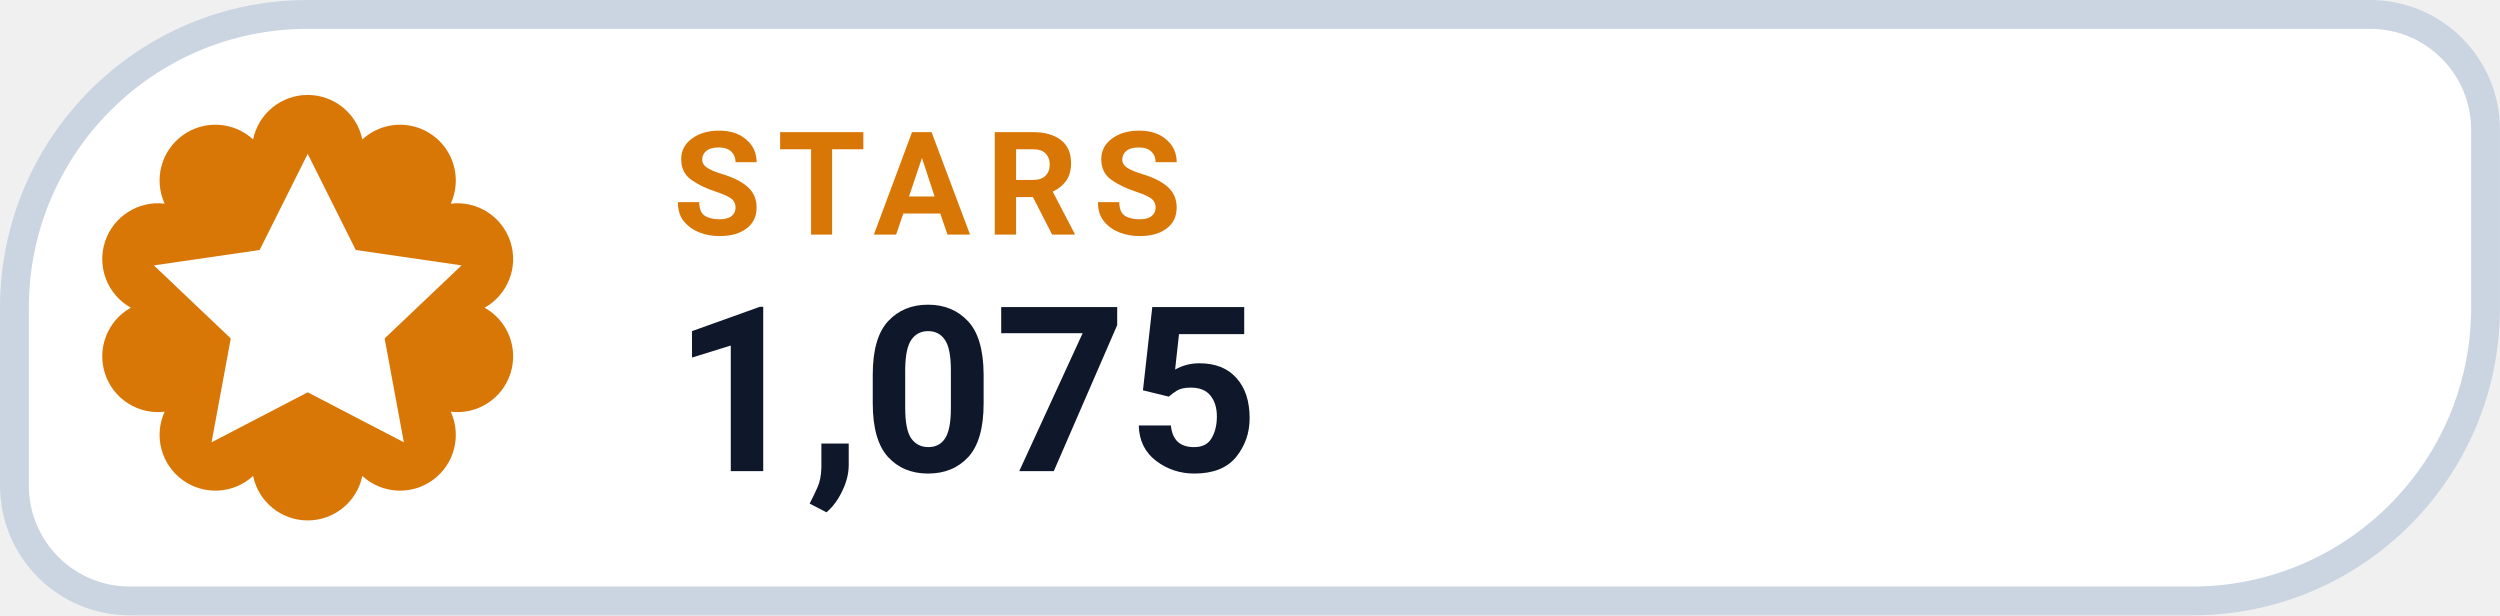
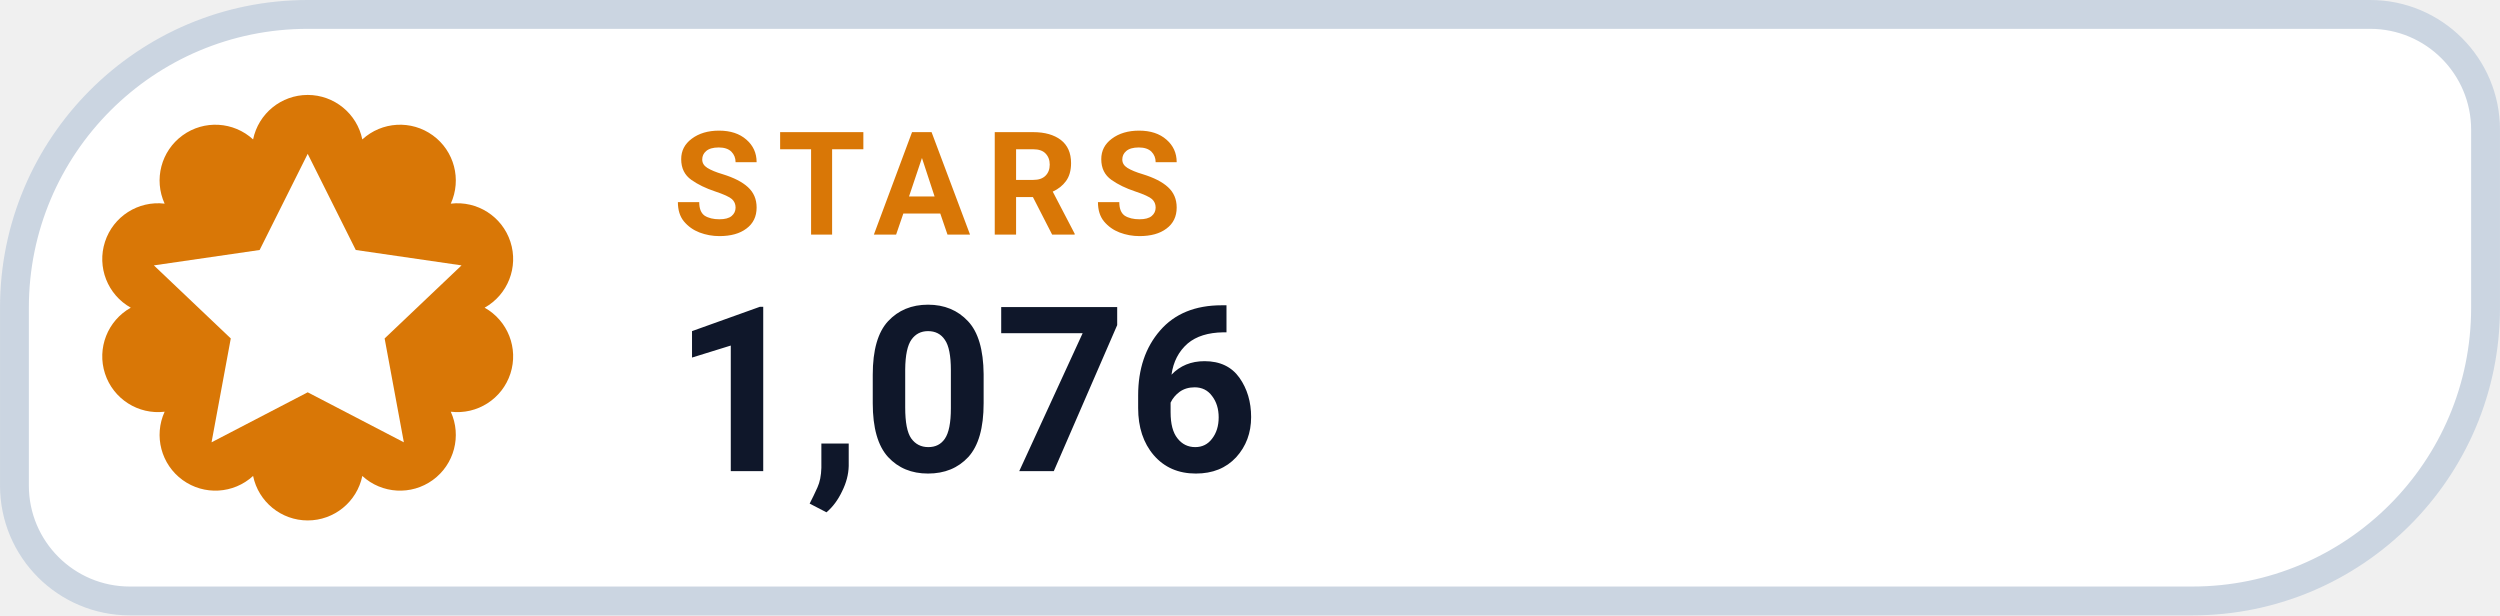
- <svg xmlns="http://www.w3.org/2000/svg" width="126" height="31.015" viewBox="0 0 130 32" role="img" aria-label="STARS 1,075">
+ <svg xmlns="http://www.w3.org/2000/svg" width="126" height="31.015" viewBox="0 0 130 32" role="img" aria-label="STARS 1,076">
  <path d="M 16.00 0.75 H 123.25 A 6.00 6.00 0 0 1 129.25 6.75 V 16.00 A 15.25 15.25 0 0 1 114.00 31.25 H 6.75 A 6.00 6.00 0 0 1 0.75 25.25 V 16.00 A 15.25 15.25 0 0 1 16.00 0.75 Z" fill="#FFFFFF" stroke="#CBD5E1" stroke-width="1.5" />
  <path d="M 13.16 7.25 A 2.90 2.90 0 0 1 18.84 7.25 A 2.90 2.90 0 0 1 23.44 10.59 A 2.90 2.90 0 0 1 25.20 16.00 A 2.90 2.90 0 0 1 23.44 21.41 A 2.90 2.90 0 0 1 18.84 24.75 A 2.90 2.90 0 0 1 13.16 24.75 A 2.90 2.90 0 0 1 8.56 21.41 A 2.90 2.90 0 0 1 6.80 16.00 A 2.90 2.90 0 0 1 8.56 10.59 A 2.90 2.90 0 0 1 13.16 7.25 Z" fill="#D97706" />
  <g transform="translate(16 16)" style="color:#FFFFFF;">
    <path d="M0 -8 l2.5 5 5.5 .8 -4 3.8 1 5.4 -5 -2.6 -5 2.6 1 -5.4 -4 -3.8 5.5 -.8 Z" fill="currentColor" />
  </g>
  <text x="35" y="12.2" fill="#D97706" font-family="-apple-system,BlinkMacSystemFont,'Segoe UI',Roboto,Helvetica,Arial,sans-serif" font-size="7.5" font-weight="700" letter-spacing=".8">STARS</text>
-   <text x="35" y="24.5" fill="#0F172A" font-family="-apple-system,BlinkMacSystemFont,'Segoe UI',Roboto,Helvetica,Arial,sans-serif" font-size="12" font-weight="750">1,075</text>
+   <text x="35" y="24.5" fill="#0F172A" font-family="-apple-system,BlinkMacSystemFont,'Segoe UI',Roboto,Helvetica,Arial,sans-serif" font-size="12" font-weight="750">1,076</text>
</svg>
